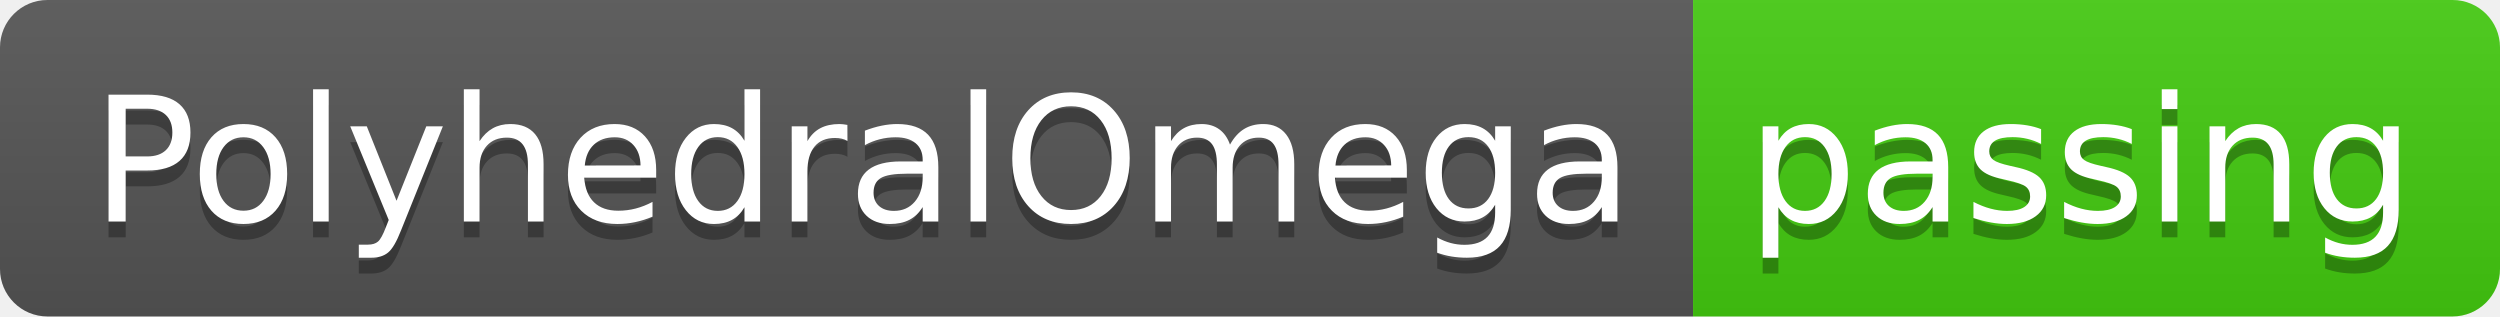
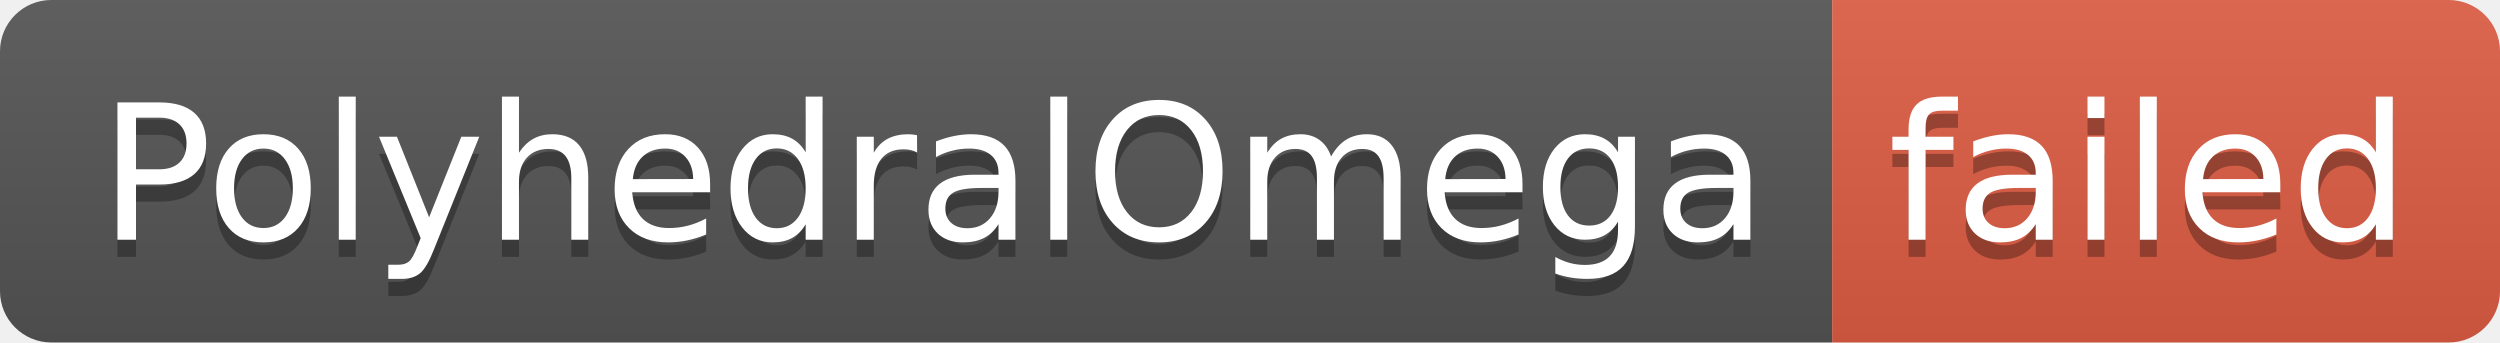
- <svg xmlns="http://www.w3.org/2000/svg" width="158" height="20" role="img" aria-label="PolyhedralOmega: passing">
+ <svg xmlns="http://www.w3.org/2000/svg" width="146" height="20" role="img" aria-label="PolyhedralOmega: failed">
  <linearGradient id="s" x2="0" y2="100%">
    <stop offset="0" stop-color="#bbb" stop-opacity=".1" />
    <stop offset="1" stop-opacity=".1" />
  </linearGradient>
  <clipPath id="r">
-     <rect width="158" height="20" rx="3" fill="#fff" />
+     <rect width="146" height="20" rx="3" fill="#fff" />
  </clipPath>
  <g clip-path="url(#r)">
    <rect width="107" height="20" fill="#555" />
-     <rect x="107" width="51" height="20" fill="#4c1" />
-     <rect width="158" height="20" fill="url(#s)" />
+     <rect x="107" width="39" height="20" fill="#e05d44" />
+     <rect width="146" height="20" fill="url(#s)" />
  </g>
  <g fill="#fff" text-anchor="middle" font-family="Verdana,Geneva,DejaVu Sans,sans-serif" text-rendering="geometricPrecision" font-size="110">
    <text aria-hidden="true" x="545" y="150" fill="#010101" fill-opacity=".3" transform="scale(.1)" textLength="970">PolyhedralOmega</text>
    <text x="545" y="140" transform="scale(.1)" fill="#fff" textLength="970">PolyhedralOmega</text>
-     <text aria-hidden="true" x="1315" y="150" fill="#010101" fill-opacity=".3" transform="scale(.1)" textLength="410">passing</text>
-     <text x="1315" y="140" transform="scale(.1)" fill="#fff" textLength="410">passing</text>
+     <text aria-hidden="true" x="1255" y="150" fill="#010101" fill-opacity=".3" transform="scale(.1)" textLength="290">failed</text>
+     <text x="1255" y="140" transform="scale(.1)" fill="#fff" textLength="290">failed</text>
  </g>
</svg>
